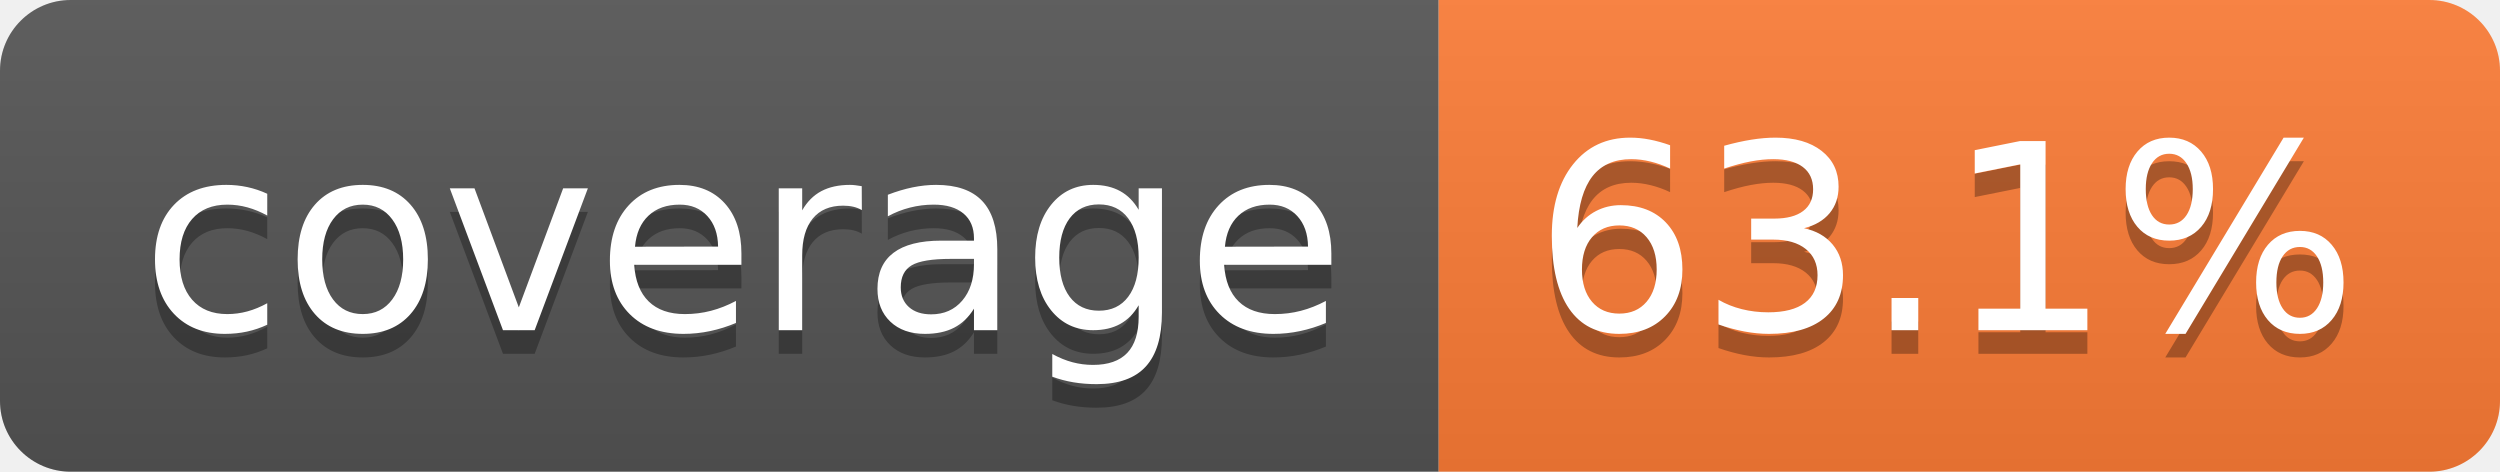
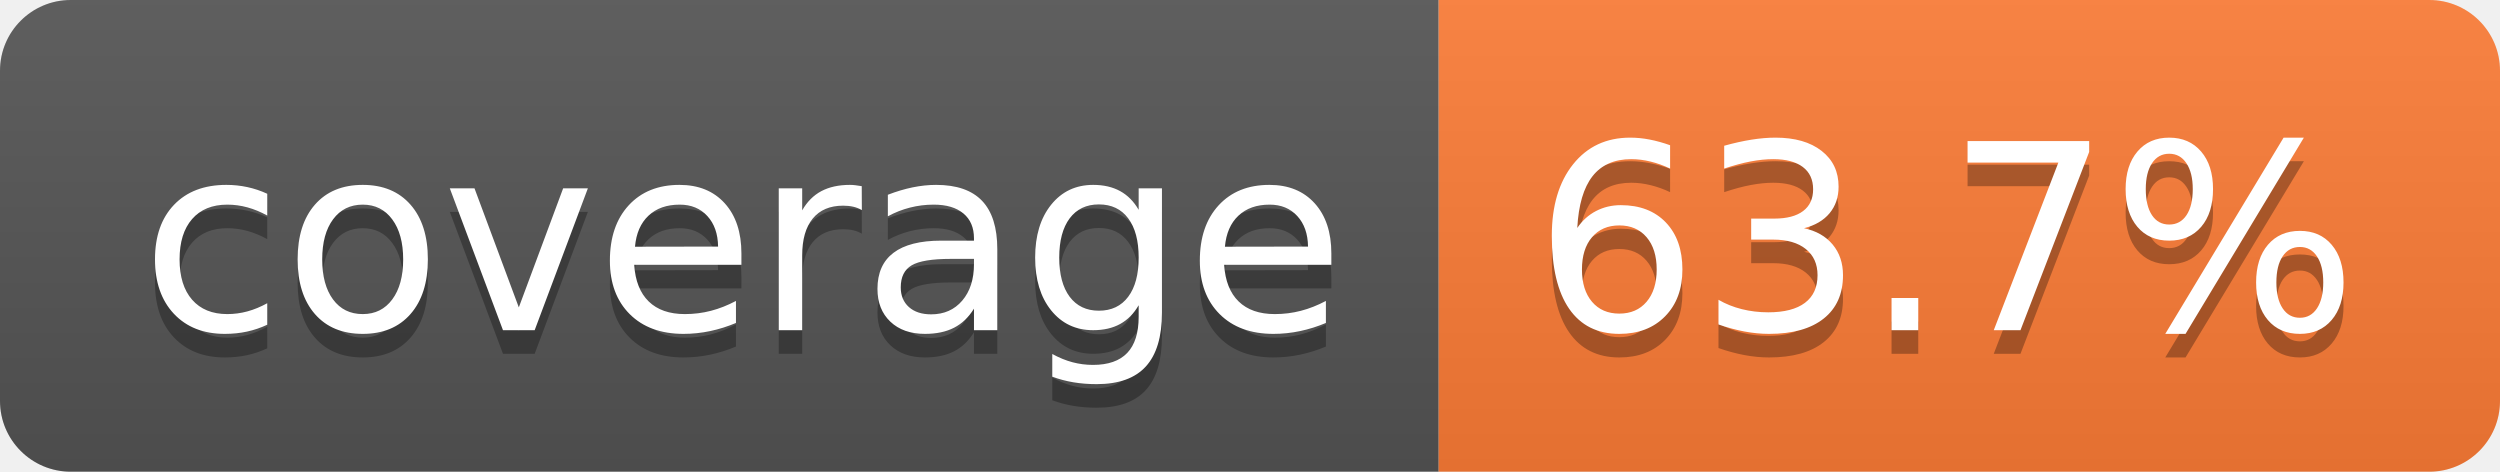
- <svg xmlns="http://www.w3.org/2000/svg" width="106" height="20" role="img" aria-label="coverage: 63.1%">
+ <svg xmlns="http://www.w3.org/2000/svg" width="106" height="20" role="img" aria-label="coverage: 63.7%">
  <linearGradient id="s" x2="0" y2="100%">
    <stop offset="0" stop-color="#bbb" stop-opacity=".1" />
    <stop offset="1" stop-opacity=".1" />
  </linearGradient>
  <clipPath id="r">
    <rect width="106" height="20" rx="3" fill="#fff" />
  </clipPath>
  <g clip-path="url(#r)">
    <rect width="61" height="20" fill="#555" />
    <rect x="61" width="45" height="20" fill="#fe7d37" />
    <rect width="106" height="20" fill="url(#s)" />
  </g>
  <g fill="#fff" text-anchor="middle" font-family="Verdana,Geneva,DejaVu Sans,sans-serif" text-rendering="geometricPrecision" font-size="110">
    <text aria-hidden="true" x="315" y="150" fill="#010101" fill-opacity=".3" transform="scale(.1)" textLength="510">coverage</text>
    <text x="315" y="140" transform="scale(.1)" fill="#fff" textLength="510">coverage</text>
-     <text aria-hidden="true" x="825" y="150" fill="#010101" fill-opacity=".3" transform="scale(.1)" textLength="350">63.1%</text>
-     <text x="825" y="140" transform="scale(.1)" fill="#fff" textLength="350">63.1%</text>
+     <text aria-hidden="true" x="825" y="150" fill="#010101" fill-opacity=".3" transform="scale(.1)" textLength="350">63.7%</text>
+     <text x="825" y="140" transform="scale(.1)" fill="#fff" textLength="350">63.7%</text>
  </g>
</svg>
